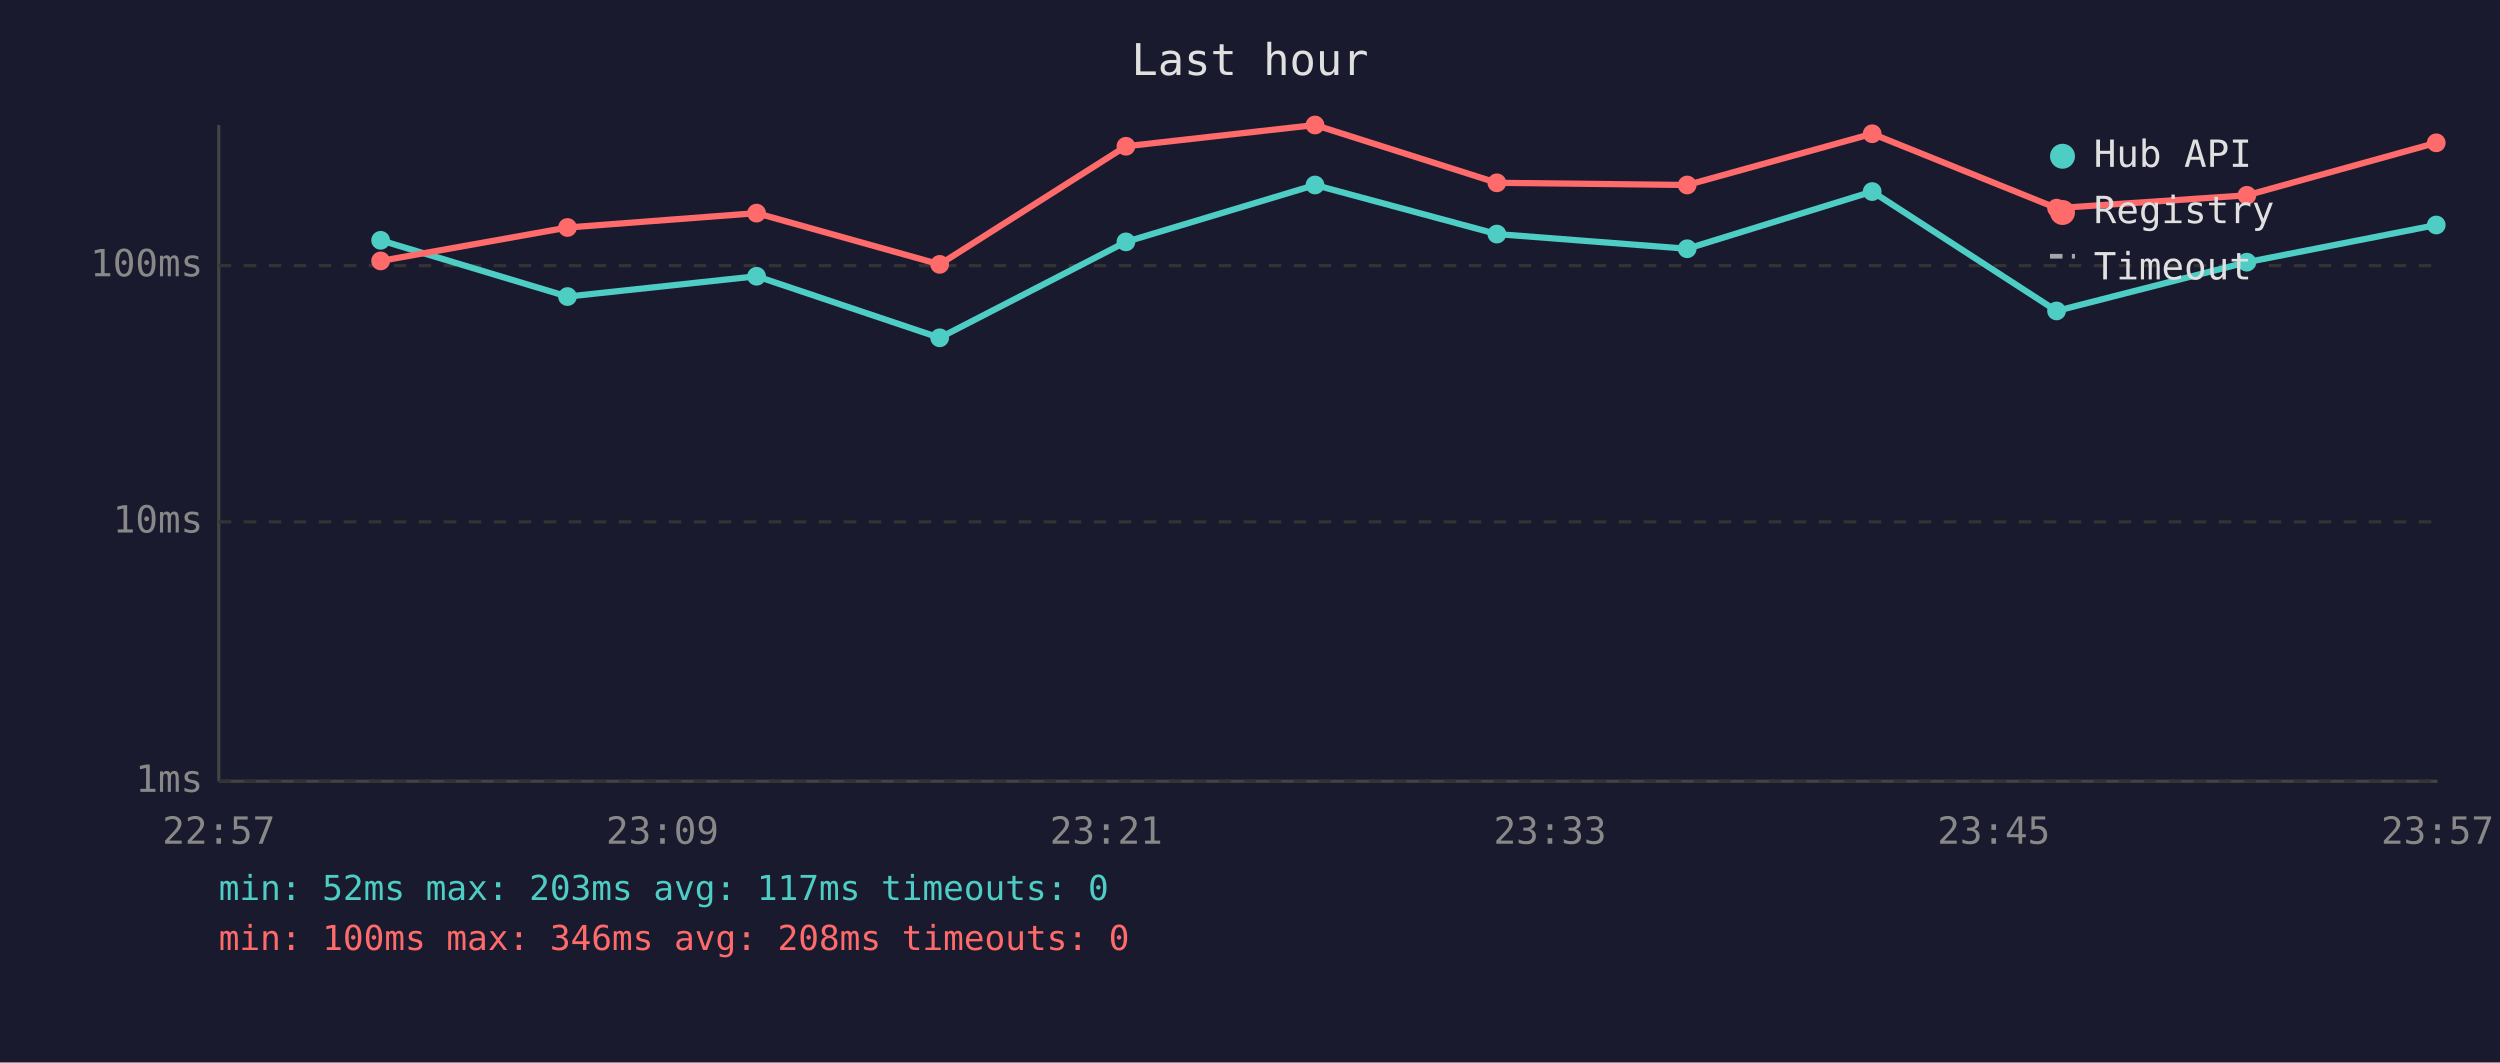
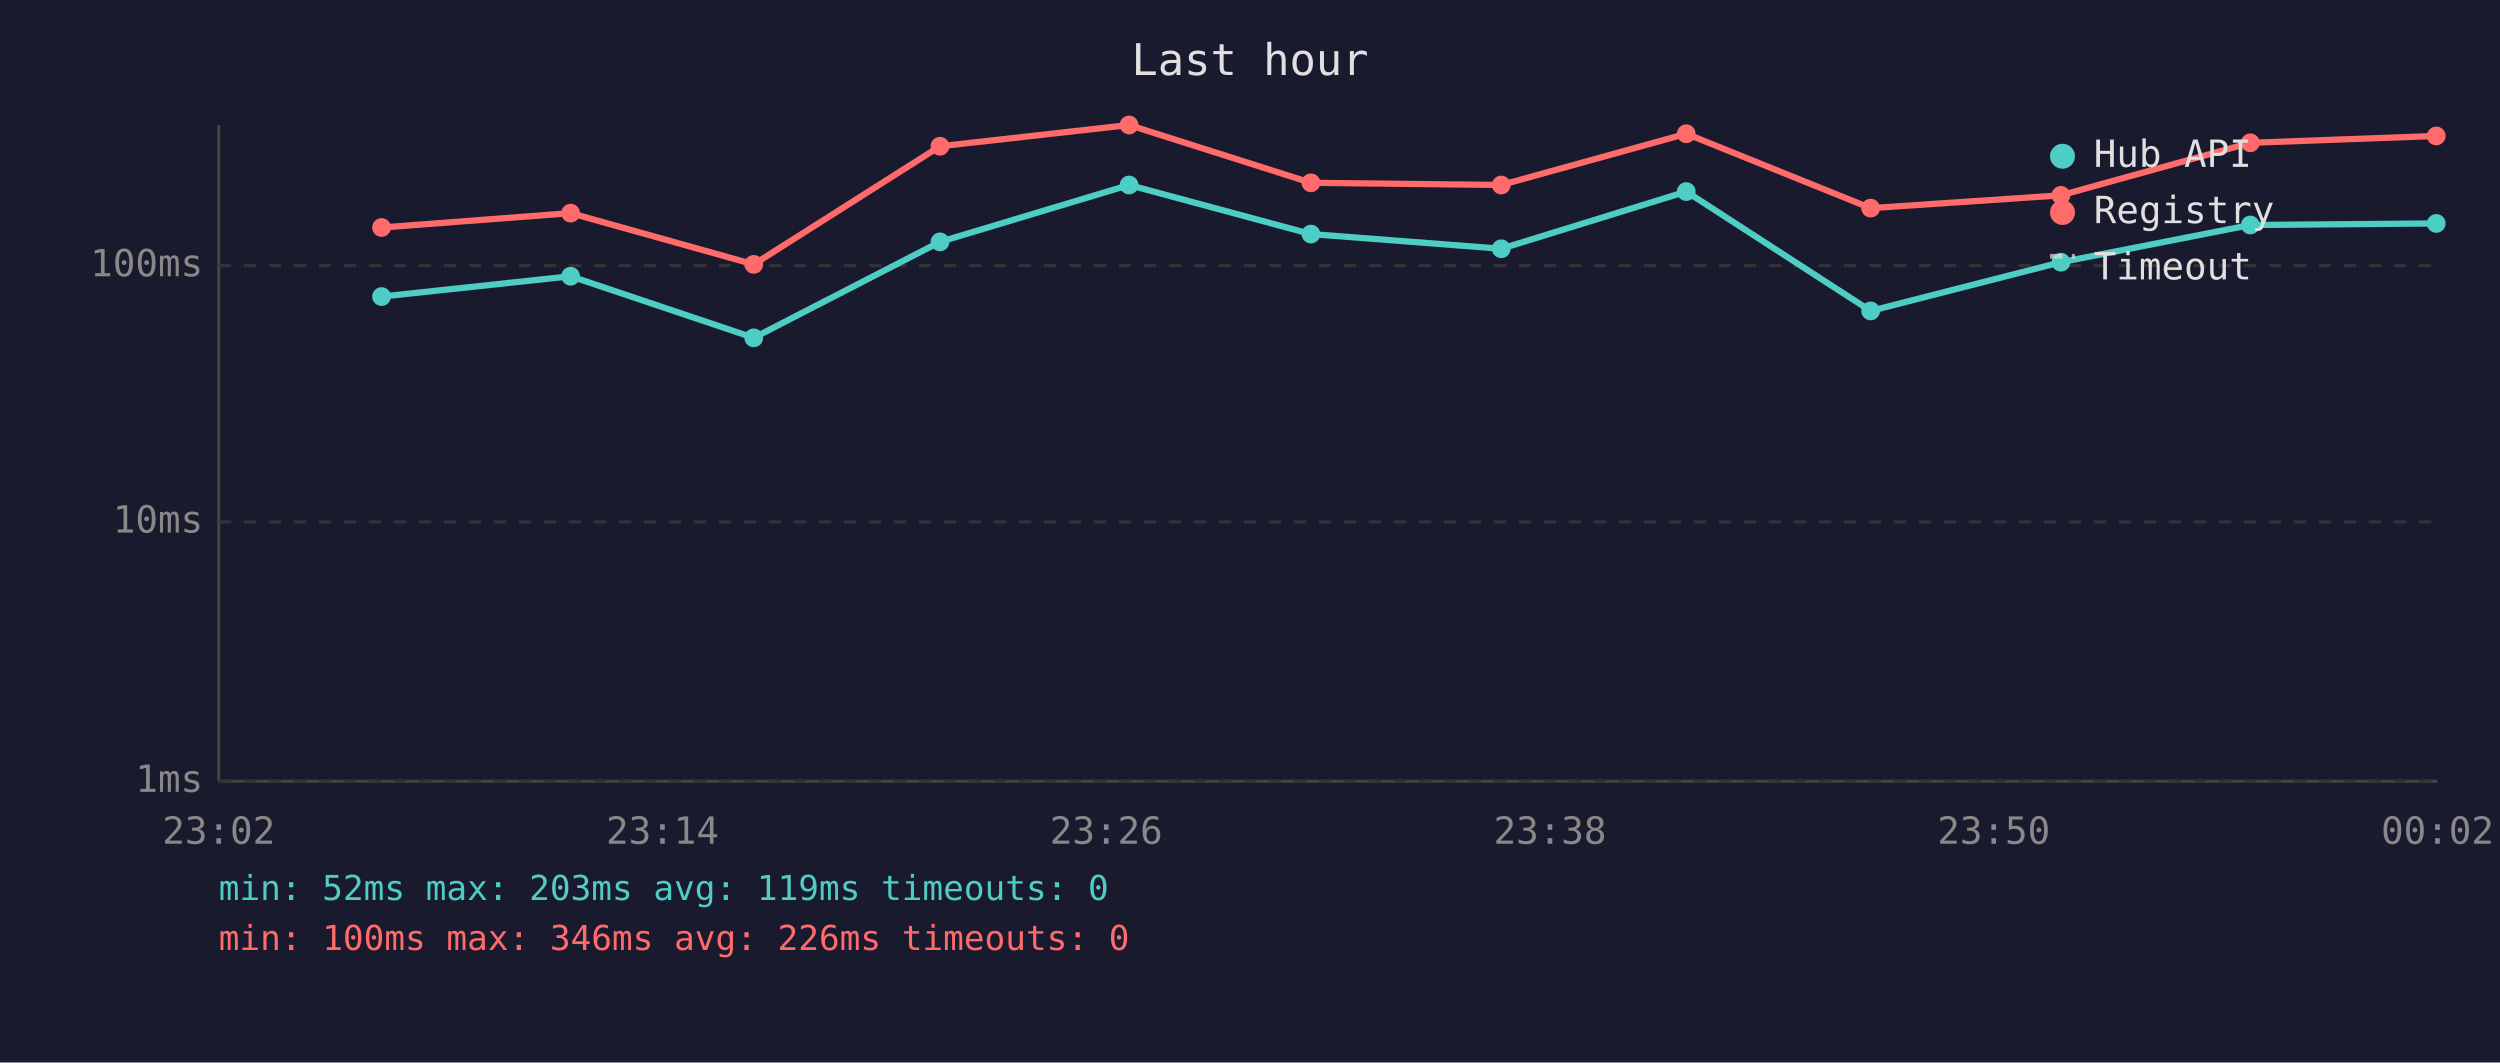
<svg xmlns="http://www.w3.org/2000/svg" viewBox="0 0 800 340" font-family="monospace" font-size="12">
  <rect width="800" height="340" fill="#1a1a2e" />
  <text x="400" y="24" fill="#e0e0e0" font-size="14" text-anchor="middle">Last hour</text>
  <line x1="70" y1="40" x2="70" y2="250" stroke="#444" stroke-width="1" />
  <line x1="70" y1="250" x2="780" y2="250" stroke="#444" stroke-width="1" />
  <line x1="70" y1="250" x2="780" y2="250" stroke="#333" stroke-width="1" stroke-dasharray="4" />
  <text x="65" y="250" fill="#888" text-anchor="end" dominant-baseline="middle">1ms</text>
  <line x1="70" y1="167" x2="780" y2="167" stroke="#333" stroke-width="1" stroke-dasharray="4" />
  <text x="65" y="167" fill="#888" text-anchor="end" dominant-baseline="middle">10ms</text>
  <line x1="70" y1="85" x2="780" y2="85" stroke="#333" stroke-width="1" stroke-dasharray="4" />
  <text x="65" y="85" fill="#888" text-anchor="end" dominant-baseline="middle">100ms</text>
-   <text x="70" y="270" fill="#888" text-anchor="middle">22:57</text>
-   <text x="212" y="270" fill="#888" text-anchor="middle">23:09</text>
-   <text x="354" y="270" fill="#888" text-anchor="middle">23:21</text>
-   <text x="496" y="270" fill="#888" text-anchor="middle">23:33</text>
-   <text x="638" y="270" fill="#888" text-anchor="middle">23:45</text>
-   <text x="780" y="270" fill="#888" text-anchor="middle">23:57</text>
-   <polyline points="121.8,76.9 181.6,94.9 242.1,88.4 300.7,108.1 360.3,77.4 420.8,59.2 479.0,74.9 539.9,79.6 599.1,61.3 658.1,99.5 719.0,83.9 779.6,72.0" fill="none" stroke="#4ecdc4" stroke-width="2" opacity="1" />
-   <circle cx="121.8" cy="76.9" r="3" fill="#4ecdc4" />
-   <circle cx="181.6" cy="94.9" r="3" fill="#4ecdc4" />
-   <circle cx="242.1" cy="88.4" r="3" fill="#4ecdc4" />
-   <circle cx="300.7" cy="108.1" r="3" fill="#4ecdc4" />
-   <circle cx="360.3" cy="77.4" r="3" fill="#4ecdc4" />
-   <circle cx="420.8" cy="59.2" r="3" fill="#4ecdc4" />
-   <circle cx="479.0" cy="74.9" r="3" fill="#4ecdc4" />
-   <circle cx="539.9" cy="79.6" r="3" fill="#4ecdc4" />
-   <circle cx="599.1" cy="61.3" r="3" fill="#4ecdc4" />
-   <circle cx="658.1" cy="99.5" r="3" fill="#4ecdc4" />
-   <circle cx="719.0" cy="83.9" r="3" fill="#4ecdc4" />
-   <circle cx="779.6" cy="72.0" r="3" fill="#4ecdc4" />
-   <polyline points="121.8,83.5 181.6,72.8 242.1,68.2 300.7,84.6 360.3,46.8 420.8,40.0 479.0,58.5 539.9,59.2 599.1,42.8 658.1,66.6 719.0,62.5 779.6,45.7" fill="none" stroke="#ff6b6b" stroke-width="2" opacity="1" />
-   <circle cx="121.8" cy="83.5" r="3" fill="#ff6b6b" />
-   <circle cx="181.6" cy="72.8" r="3" fill="#ff6b6b" />
-   <circle cx="242.1" cy="68.2" r="3" fill="#ff6b6b" />
-   <circle cx="300.7" cy="84.6" r="3" fill="#ff6b6b" />
-   <circle cx="360.3" cy="46.8" r="3" fill="#ff6b6b" />
-   <circle cx="420.8" cy="40.0" r="3" fill="#ff6b6b" />
-   <circle cx="479.0" cy="58.5" r="3" fill="#ff6b6b" />
-   <circle cx="539.9" cy="59.2" r="3" fill="#ff6b6b" />
-   <circle cx="599.1" cy="42.8" r="3" fill="#ff6b6b" />
-   <circle cx="658.1" cy="66.6" r="3" fill="#ff6b6b" />
-   <circle cx="719.0" cy="62.5" r="3" fill="#ff6b6b" />
-   <circle cx="779.6" cy="45.7" r="3" fill="#ff6b6b" />
+   <text x="70" y="270" fill="#888" text-anchor="middle">23:02</text>
+   <text x="212" y="270" fill="#888" text-anchor="middle">23:14</text>
+   <text x="354" y="270" fill="#888" text-anchor="middle">23:26</text>
+   <text x="496" y="270" fill="#888" text-anchor="middle">23:38</text>
+   <text x="638" y="270" fill="#888" text-anchor="middle">23:50</text>
+   <text x="780" y="270" fill="#888" text-anchor="middle">00:02</text>
+   <polyline points="122.1,94.9 182.6,88.4 241.2,108.1 300.8,77.4 361.3,59.2 419.5,74.9 480.4,79.6 539.6,61.3 598.6,99.5 659.5,83.9 720.1,72.0 779.6,71.5" fill="none" stroke="#4ecdc4" stroke-width="2" opacity="1" />
+   <circle cx="122.1" cy="94.9" r="3" fill="#4ecdc4" />
+   <circle cx="182.6" cy="88.4" r="3" fill="#4ecdc4" />
+   <circle cx="241.2" cy="108.1" r="3" fill="#4ecdc4" />
+   <circle cx="300.8" cy="77.4" r="3" fill="#4ecdc4" />
+   <circle cx="361.3" cy="59.2" r="3" fill="#4ecdc4" />
+   <circle cx="419.5" cy="74.9" r="3" fill="#4ecdc4" />
+   <circle cx="480.4" cy="79.6" r="3" fill="#4ecdc4" />
+   <circle cx="539.6" cy="61.3" r="3" fill="#4ecdc4" />
+   <circle cx="598.6" cy="99.5" r="3" fill="#4ecdc4" />
+   <circle cx="659.5" cy="83.9" r="3" fill="#4ecdc4" />
+   <circle cx="720.1" cy="72.0" r="3" fill="#4ecdc4" />
+   <circle cx="779.6" cy="71.5" r="3" fill="#4ecdc4" />
+   <polyline points="122.1,72.8 182.6,68.2 241.2,84.6 300.8,46.8 361.3,40.0 419.5,58.5 480.4,59.2 539.6,42.8 598.6,66.6 659.5,62.5 720.1,45.7 779.6,43.5" fill="none" stroke="#ff6b6b" stroke-width="2" opacity="1" />
+   <circle cx="122.1" cy="72.8" r="3" fill="#ff6b6b" />
+   <circle cx="182.6" cy="68.2" r="3" fill="#ff6b6b" />
+   <circle cx="241.2" cy="84.6" r="3" fill="#ff6b6b" />
+   <circle cx="300.8" cy="46.8" r="3" fill="#ff6b6b" />
+   <circle cx="361.3" cy="40.0" r="3" fill="#ff6b6b" />
+   <circle cx="419.5" cy="58.5" r="3" fill="#ff6b6b" />
+   <circle cx="480.4" cy="59.2" r="3" fill="#ff6b6b" />
+   <circle cx="539.6" cy="42.8" r="3" fill="#ff6b6b" />
+   <circle cx="598.6" cy="66.6" r="3" fill="#ff6b6b" />
+   <circle cx="659.5" cy="62.5" r="3" fill="#ff6b6b" />
+   <circle cx="720.1" cy="45.7" r="3" fill="#ff6b6b" />
+   <circle cx="779.6" cy="43.5" r="3" fill="#ff6b6b" />
  <circle cx="660" cy="50" r="4" fill="#4ecdc4" />
  <text x="670" y="50" fill="#e0e0e0" dominant-baseline="middle">Hub API</text>
  <circle cx="660" cy="68" r="4" fill="#ff6b6b" />
  <text x="670" y="68" fill="#e0e0e0" dominant-baseline="middle">Registry</text>
  <line x1="656" y1="82" x2="664" y2="82" stroke="#e0e0e0" stroke-width="1.5" stroke-dasharray="4,3" opacity="0.7" />
  <text x="670" y="86" fill="#e0e0e0" dominant-baseline="middle">Timeout</text>
-   <text x="70" y="288" fill="#4ecdc4" font-size="11">min: 52ms  max: 203ms  avg: 117ms  timeouts: 0</text>
-   <text x="70" y="304" fill="#ff6b6b" font-size="11">min: 100ms  max: 346ms  avg: 208ms  timeouts: 0</text>
+   <text x="70" y="288" fill="#4ecdc4" font-size="11">min: 52ms  max: 203ms  avg: 119ms  timeouts: 0</text>
+   <text x="70" y="304" fill="#ff6b6b" font-size="11">min: 100ms  max: 346ms  avg: 226ms  timeouts: 0</text>
</svg>
